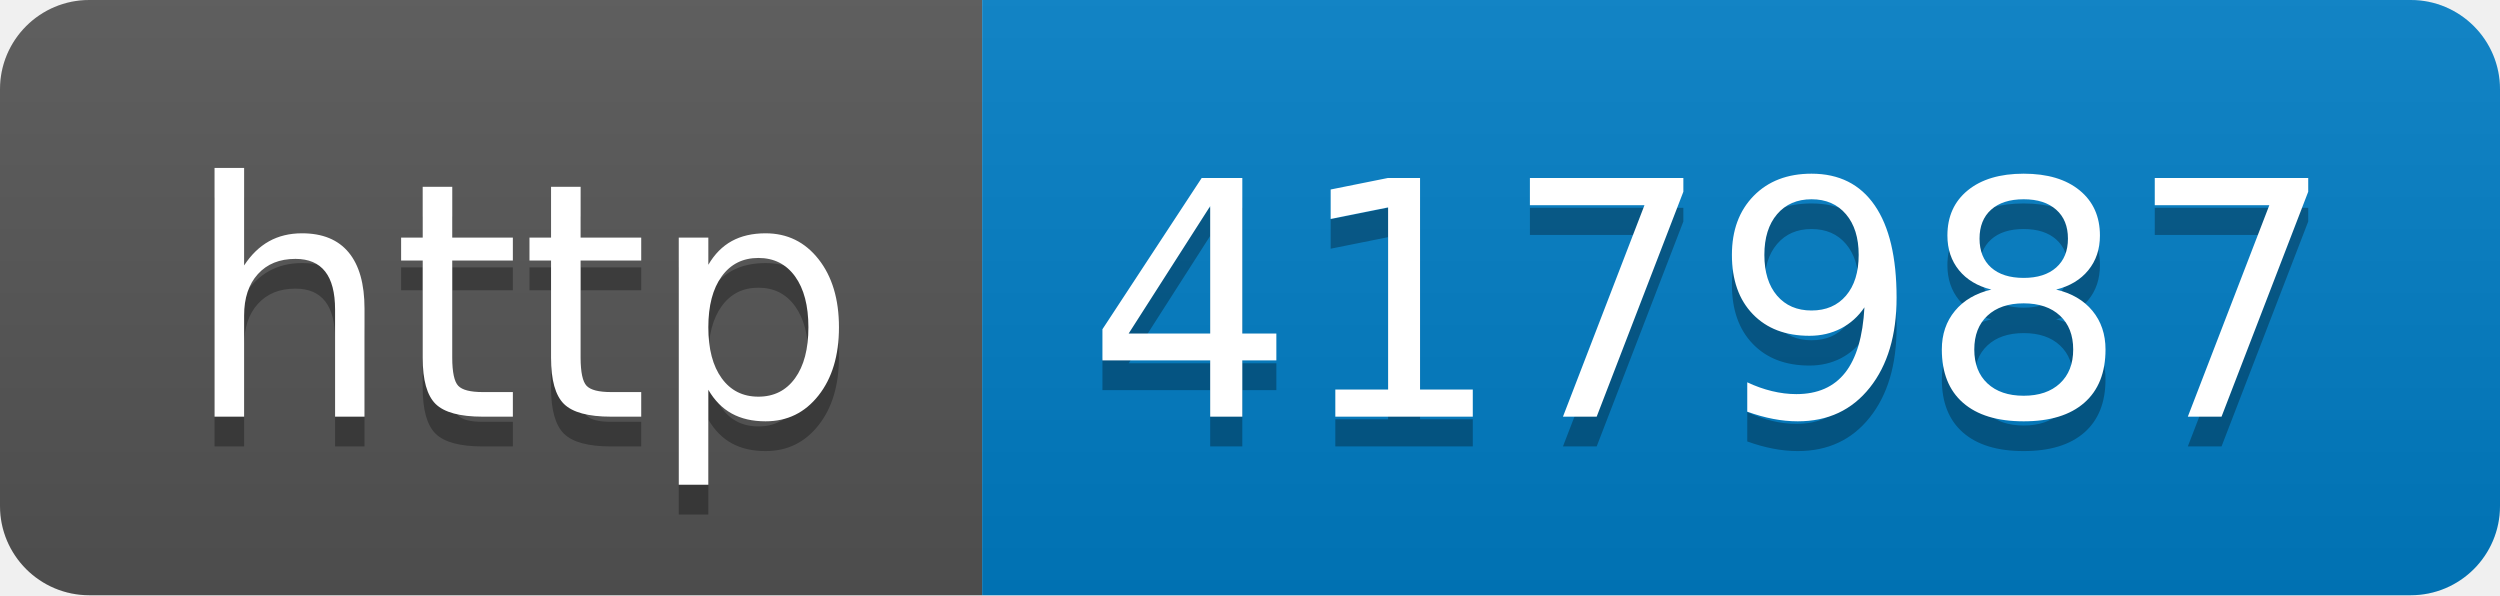
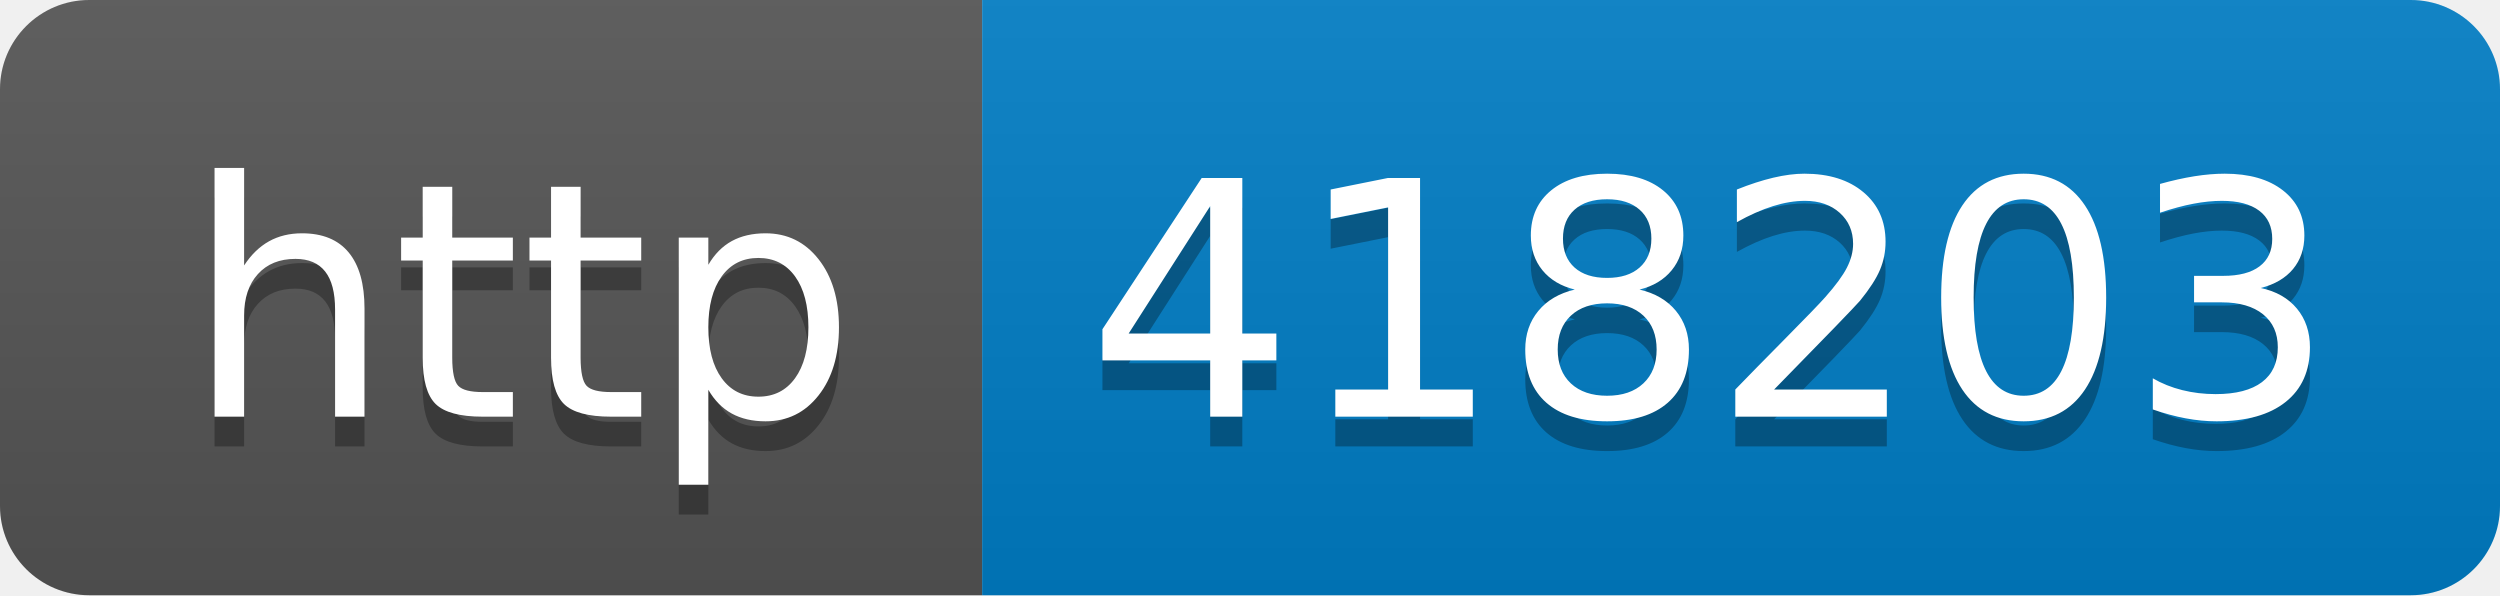
- <svg xmlns="http://www.w3.org/2000/svg" width="84" height="20" role="img" aria-label="http: 417987">
+ <svg xmlns="http://www.w3.org/2000/svg" width="84" height="20" role="img" aria-label="http: 418203">
  <linearGradient id="s" x2="0" y2="100%">
    <stop offset="0" stop-color="#bbb" stop-opacity=".1" />
    <stop offset="1" stop-opacity=".1" />
  </linearGradient>
  <clipPath id="r">
    <rect width="84" height="20" rx="3" fill="#fff" />
  </clipPath>
  <g clip-path="url(#r)">
    <rect width="33" height="20" fill="#555" />
    <rect x="33" width="51" height="20" fill="#007ec6" />
    <rect width="84" height="20" fill="url(#s)" />
  </g>
  <g fill="#fff" text-anchor="middle" font-family="Verdana,Geneva,DejaVu Sans,sans-serif" text-rendering="geometricPrecision" font-size="110">
    <text aria-hidden="true" x="175" y="150" fill="#010101" fill-opacity=".3" transform="scale(.1)" textLength="230">http</text>
    <text x="175" y="140" transform="scale(.1)" fill="#fff" textLength="230">http</text>
-     <text aria-hidden="true" x="575" y="150" fill="#010101" fill-opacity=".3" transform="scale(.1)" textLength="410">417987</text>
-     <text x="575" y="140" transform="scale(.1)" fill="#fff" textLength="410">417987</text>
+     <text aria-hidden="true" x="575" y="150" fill="#010101" fill-opacity=".3" transform="scale(.1)" textLength="410">418203</text>
+     <text x="575" y="140" transform="scale(.1)" fill="#fff" textLength="410">418203</text>
  </g>
</svg>
